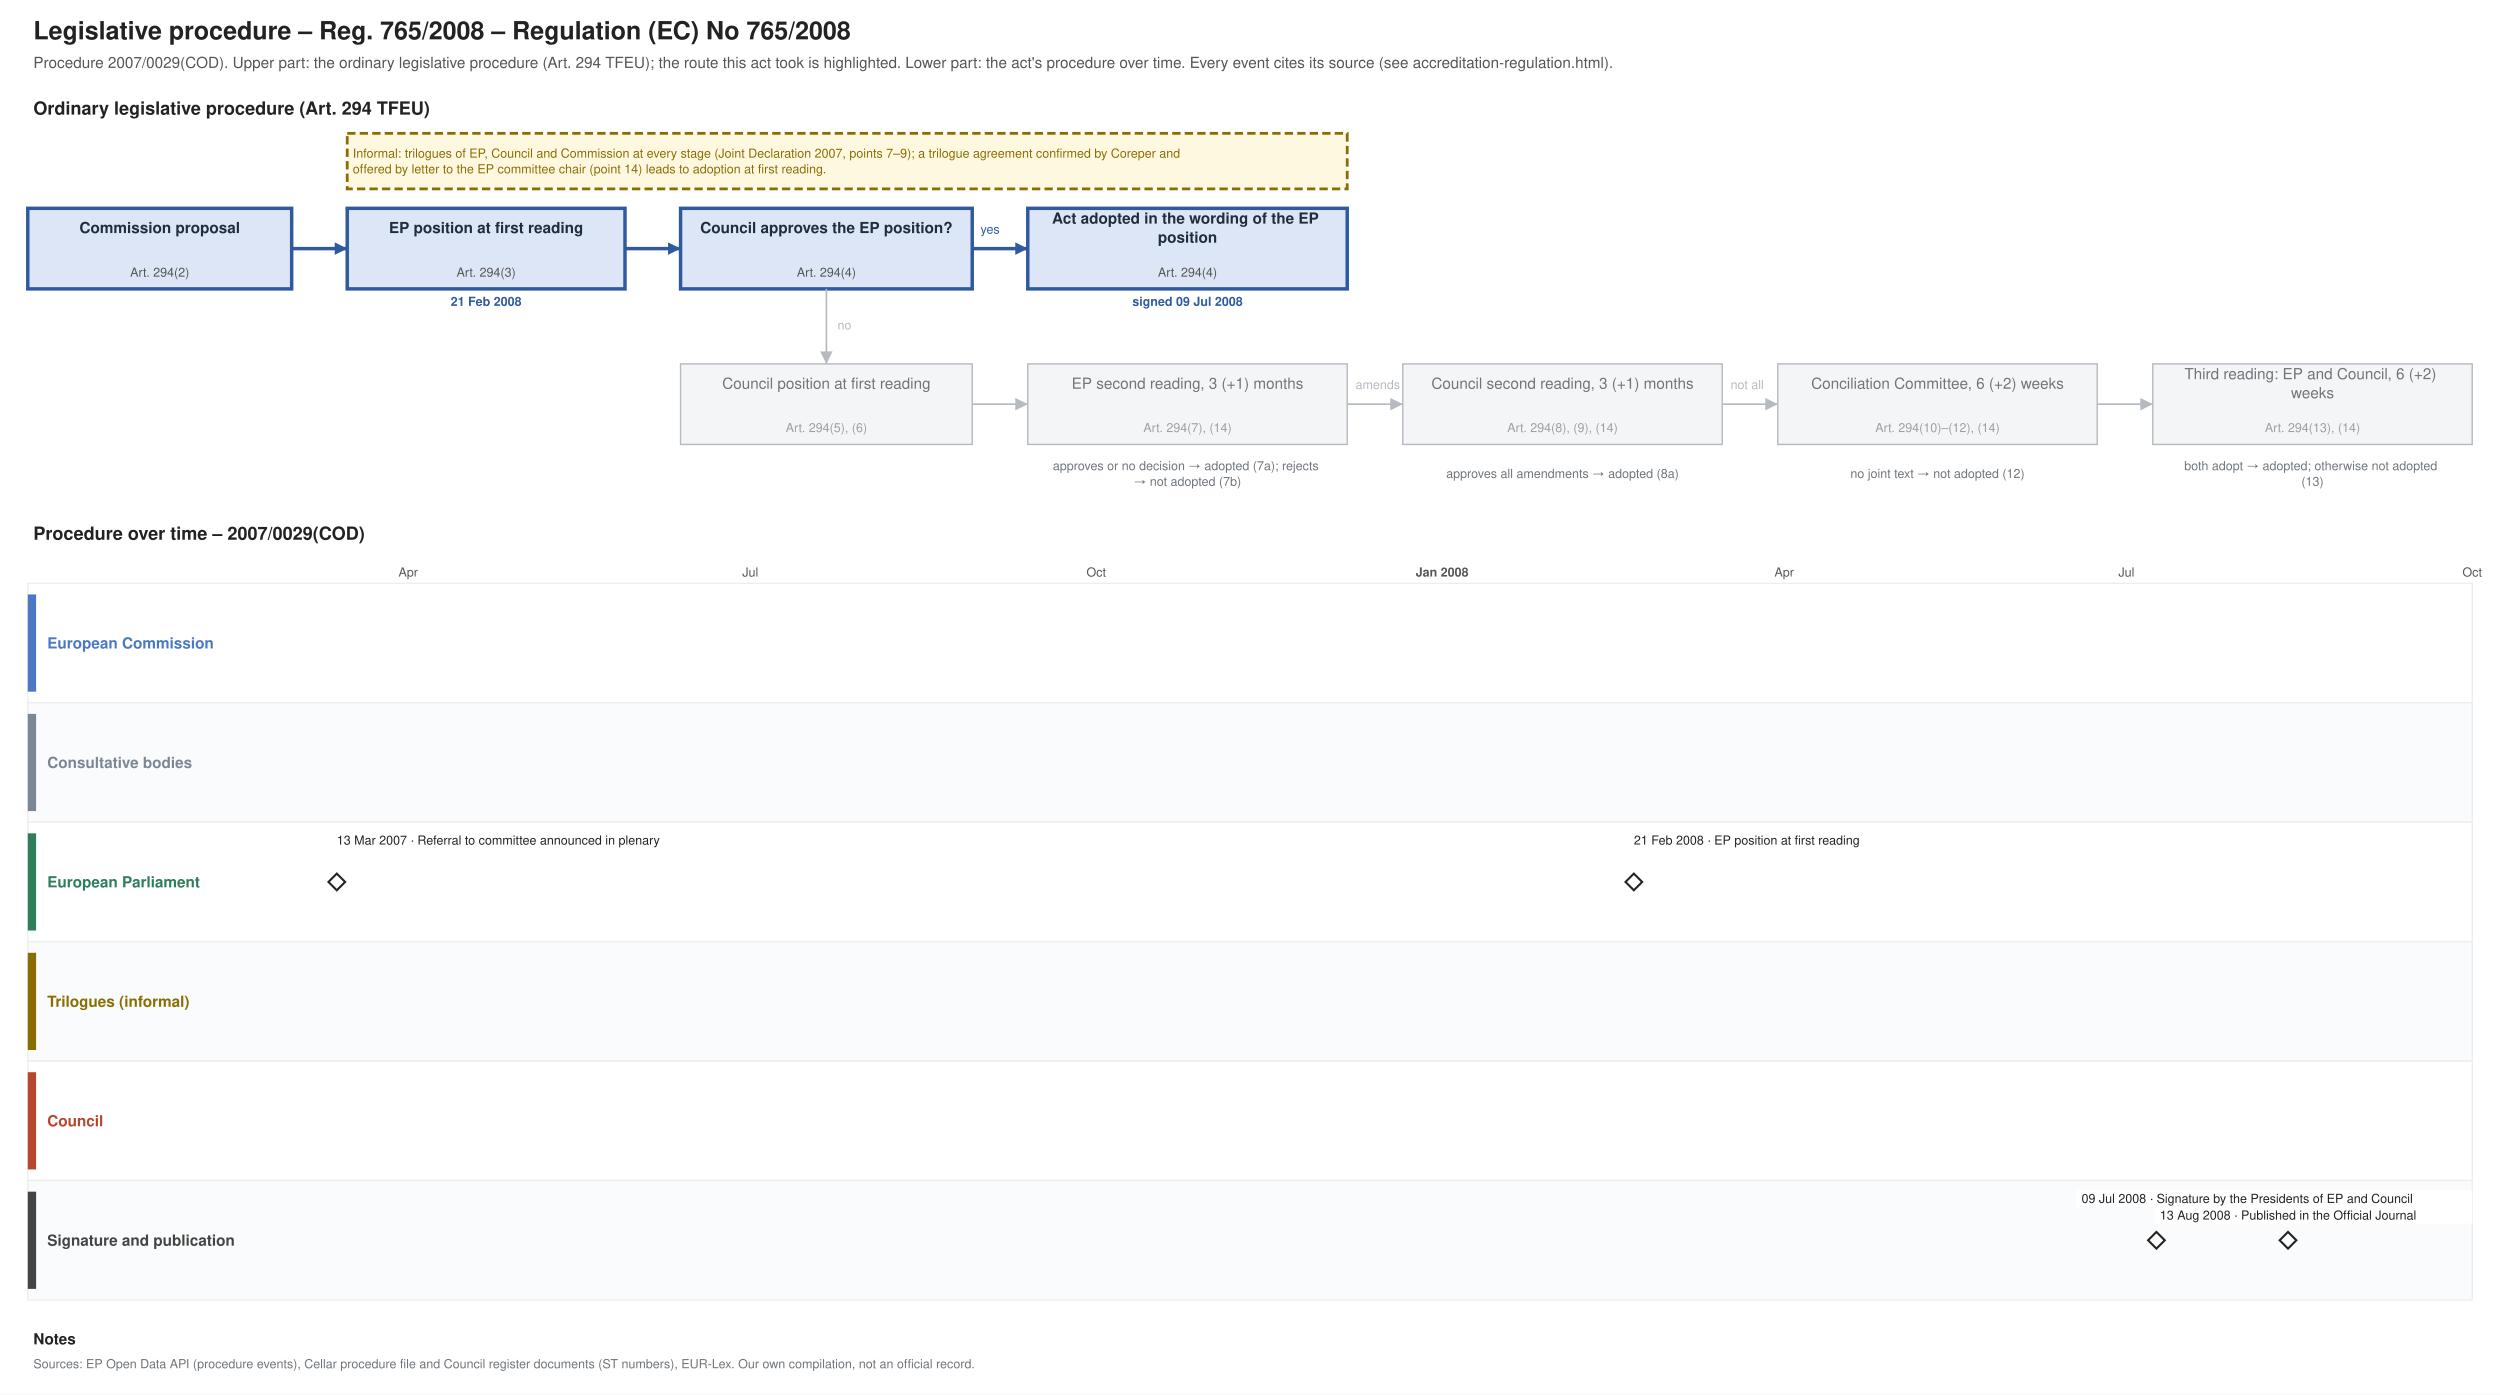
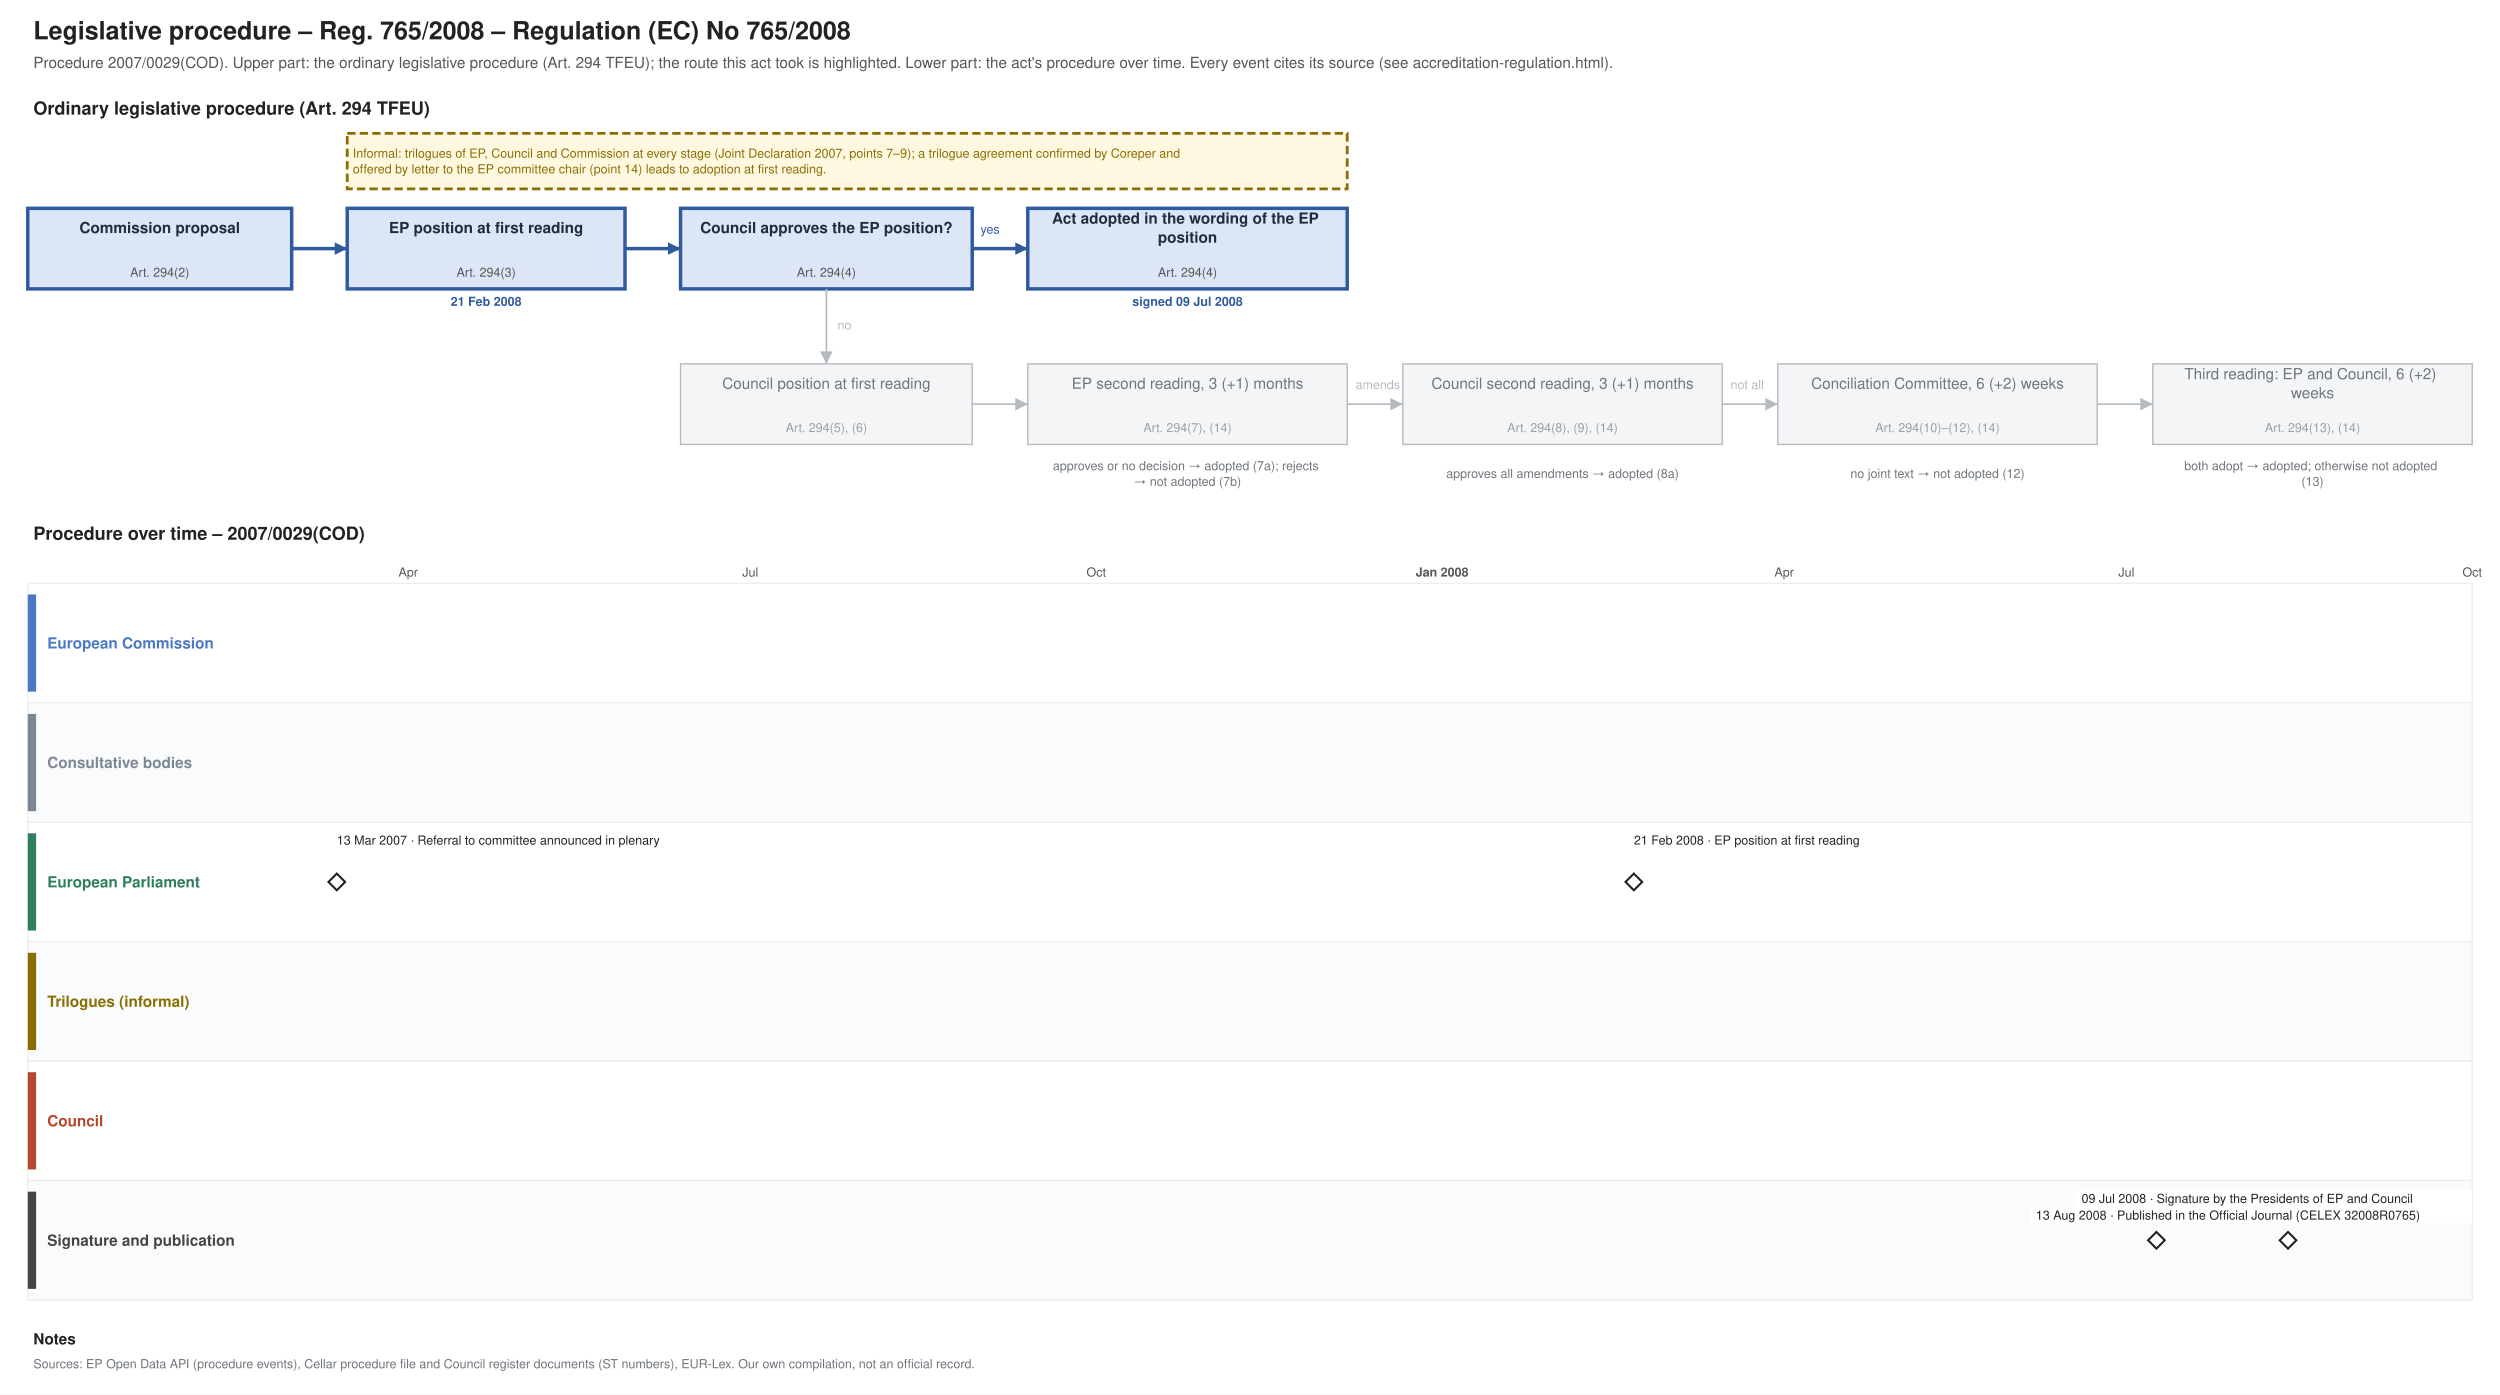
- <svg xmlns="http://www.w3.org/2000/svg" width="1800" height="1004" viewBox="0 0 1800 1004" font-family="Helvetica, Arial, sans-serif">
+ <svg xmlns="http://www.w3.org/2000/svg" xmlns:xlink="http://www.w3.org/1999/xlink" width="1800" height="1004" viewBox="0 0 1800 1004" font-family="Helvetica, Arial, sans-serif">
  <rect width="1800" height="1004" fill="#ffffff" />
  <text font-size="18" fill="#222222" text-anchor="start" font-weight="bold">
    <tspan x="24.0" y="28.3">Legislative procedure – Reg. 765/2008 – Regulation (EC) No 765/2008</tspan>
  </text>
  <text font-size="11" fill="#555555" text-anchor="start">
    <tspan x="24.0" y="48.9">Procedure 2007/0029(COD). Upper part: the ordinary legislative procedure (Art. 294 TFEU); the route this act took is highlighted. Lower part: the act's procedure over time. Every event cites its source (see accreditation-regulation.html).</tspan>
  </text>
  <text font-size="13" fill="#222222" text-anchor="start" font-weight="bold">
    <tspan x="24.0" y="82.5">Ordinary legislative procedure (Art. 294 TFEU)</tspan>
  </text>
  <rect x="20.0" y="150.0" width="190.0" height="58.0" fill="#dce6f6" stroke="#2f5a9e" stroke-width="2.5" />
  <text font-size="11" fill="#1f2d3d" text-anchor="middle" font-weight="bold">
    <tspan x="115.0" y="167.8">Commission proposal</tspan>
  </text>
  <text font-size="9" fill="#555555" text-anchor="middle">
    <tspan x="115.0" y="199.2">Art. 294(2)</tspan>
  </text>
  <rect x="250.0" y="150.0" width="200.0" height="58.0" fill="#dce6f6" stroke="#2f5a9e" stroke-width="2.5" />
  <text font-size="11" fill="#1f2d3d" text-anchor="middle" font-weight="bold">
    <tspan x="350.0" y="167.8">EP position at first reading</tspan>
  </text>
  <text font-size="9" fill="#555555" text-anchor="middle">
    <tspan x="350.0" y="199.2">Art. 294(3)</tspan>
  </text>
  <text font-size="9" fill="#2f5a9e" text-anchor="middle" font-weight="bold">
    <tspan x="350.0" y="220.2">21 Feb 2008</tspan>
  </text>
  <rect x="490.0" y="150.0" width="210.0" height="58.0" fill="#dce6f6" stroke="#2f5a9e" stroke-width="2.5" />
  <text font-size="11" fill="#1f2d3d" text-anchor="middle" font-weight="bold">
    <tspan x="595.0" y="167.8">Council approves the EP position?</tspan>
  </text>
  <text font-size="9" fill="#555555" text-anchor="middle">
    <tspan x="595.0" y="199.2">Art. 294(4)</tspan>
  </text>
  <rect x="740.0" y="150.0" width="230.0" height="58.0" fill="#dce6f6" stroke="#2f5a9e" stroke-width="2.5" />
  <text font-size="11" fill="#1f2d3d" text-anchor="middle" font-weight="bold">
    <tspan x="855.0" y="161.0">Act adopted in the wording of the EP</tspan>
    <tspan x="855.0" y="174.7">position</tspan>
  </text>
  <text font-size="9" fill="#555555" text-anchor="middle">
    <tspan x="855.0" y="199.2">Art. 294(4)</tspan>
  </text>
  <text font-size="9" fill="#2f5a9e" text-anchor="middle" font-weight="bold">
    <tspan x="855.0" y="220.2">signed 09 Jul 2008</tspan>
  </text>
  <rect x="490.0" y="262.0" width="210.0" height="58.0" fill="#f4f5f6" stroke="#b5bac0" stroke-width="1" />
  <text font-size="11" fill="#6f757b" text-anchor="middle">
    <tspan x="595.0" y="279.9">Council position at first reading</tspan>
  </text>
  <text font-size="9" fill="#9aa0a6" text-anchor="middle">
    <tspan x="595.0" y="311.1">Art. 294(5), (6)</tspan>
  </text>
  <rect x="740.0" y="262.0" width="230.0" height="58.0" fill="#f4f5f6" stroke="#b5bac0" stroke-width="1" />
  <text font-size="11" fill="#6f757b" text-anchor="middle">
    <tspan x="855.0" y="279.9">EP second reading, 3 (+1) months</tspan>
  </text>
  <text font-size="9" fill="#9aa0a6" text-anchor="middle">
    <tspan x="855.0" y="311.1">Art. 294(7), (14)</tspan>
  </text>
  <rect x="1010.0" y="262.0" width="230.0" height="58.0" fill="#f4f5f6" stroke="#b5bac0" stroke-width="1" />
  <text font-size="11" fill="#6f757b" text-anchor="middle">
    <tspan x="1125.0" y="279.9">Council second reading, 3 (+1) months</tspan>
  </text>
  <text font-size="9" fill="#9aa0a6" text-anchor="middle">
    <tspan x="1125.0" y="311.1">Art. 294(8), (9), (14)</tspan>
  </text>
  <rect x="1280.0" y="262.0" width="230.0" height="58.0" fill="#f4f5f6" stroke="#b5bac0" stroke-width="1" />
  <text font-size="11" fill="#6f757b" text-anchor="middle">
    <tspan x="1395.0" y="279.9">Conciliation Committee, 6 (+2) weeks</tspan>
  </text>
  <text font-size="9" fill="#9aa0a6" text-anchor="middle">
    <tspan x="1395.0" y="311.1">Art. 294(10)–(12), (14)</tspan>
  </text>
  <rect x="1550.0" y="262.0" width="230.0" height="58.0" fill="#f4f5f6" stroke="#b5bac0" stroke-width="1" />
  <text font-size="11" fill="#6f757b" text-anchor="middle">
    <tspan x="1665.0" y="273.0">Third reading: EP and Council, 6 (+2)</tspan>
    <tspan x="1665.0" y="286.7">weeks</tspan>
  </text>
  <text font-size="9" fill="#9aa0a6" text-anchor="middle">
    <tspan x="1665.0" y="311.1">Art. 294(13), (14)</tspan>
  </text>
  <text font-size="9" fill="#6f757b" text-anchor="middle">
    <tspan x="855.0" y="338.5">approves or no decision → adopted (7a); rejects</tspan>
    <tspan x="855.0" y="349.8">→ not adopted (7b)</tspan>
  </text>
  <text font-size="9" fill="#6f757b" text-anchor="middle">
    <tspan x="1125.0" y="344.1">approves all amendments → adopted (8a)</tspan>
  </text>
  <text font-size="9" fill="#6f757b" text-anchor="middle">
    <tspan x="1395.0" y="344.1">no joint text → not adopted (12)</tspan>
  </text>
  <text font-size="9" fill="#6f757b" text-anchor="middle">
    <tspan x="1665.0" y="338.5">both adopt → adopted; otherwise not adopted</tspan>
    <tspan x="1665.0" y="349.8">(13)</tspan>
  </text>
  <polyline points="210.0,179.0 250.0,179.0" fill="none" stroke="#2f5a9e" stroke-width="2.5" />
  <polygon points="250.0,179.0 241.0,183.5 241.0,174.5" fill="#2f5a9e" />
  <polyline points="450.0,179.0 490.0,179.0" fill="none" stroke="#2f5a9e" stroke-width="2.5" />
  <polygon points="490.0,179.0 481.0,183.5 481.0,174.5" fill="#2f5a9e" />
  <polyline points="700.0,179.0 740.0,179.0" fill="none" stroke="#2f5a9e" stroke-width="2.5" />
  <polygon points="740.0,179.0 731.0,183.5 731.0,174.5" fill="#2f5a9e" />
  <text font-size="9" fill="#2f5a9e" text-anchor="start">
    <tspan x="706.0" y="168.2">yes</tspan>
  </text>
  <polyline points="595.0,208.0 595.0,262.0" fill="none" stroke="#b5bac0" stroke-width="1.2" />
  <polygon points="595.0,262.0 590.5,253.0 599.5,253.0" fill="#b5bac0" />
  <text font-size="9" fill="#b5bac0" text-anchor="start">
    <tspan x="603.0" y="237.2">no</tspan>
  </text>
  <polyline points="700.0,291.0 740.0,291.0" fill="none" stroke="#b5bac0" stroke-width="1.2" />
  <polygon points="740.0,291.0 731.0,295.5 731.0,286.5" fill="#b5bac0" />
  <polyline points="970.0,291.0 1010.0,291.0" fill="none" stroke="#b5bac0" stroke-width="1.2" />
  <polygon points="1010.0,291.0 1001.0,295.5 1001.0,286.5" fill="#b5bac0" />
  <polyline points="1240.0,291.0 1280.0,291.0" fill="none" stroke="#b5bac0" stroke-width="1.2" />
  <polygon points="1280.0,291.0 1271.0,295.5 1271.0,286.5" fill="#b5bac0" />
  <polyline points="1510.0,291.0 1550.0,291.0" fill="none" stroke="#b5bac0" stroke-width="1.2" />
  <polygon points="1550.0,291.0 1541.0,295.5 1541.0,286.5" fill="#b5bac0" />
  <text font-size="9" fill="#b5bac0" text-anchor="start">
    <tspan x="976.0" y="280.1">amends</tspan>
  </text>
  <text font-size="9" fill="#b5bac0" text-anchor="start">
    <tspan x="1246.0" y="280.1">not all</tspan>
  </text>
  <rect x="250.0" y="96.0" width="720.0" height="40.0" fill="#fff8e1" stroke="#8a6d00" stroke-dasharray="6 3" stroke-width="2" />
  <text font-size="9" fill="#8a6d00" text-anchor="start">
    <tspan x="254.0" y="113.5">Informal: trilogues of EP, Council and Commission at every stage (Joint Declaration 2007, points 7–9); a trilogue agreement confirmed by Coreper and</tspan>
    <tspan x="254.0" y="124.8">offered by letter to the EP committee chair (point 14) leads to adoption at first reading.</tspan>
  </text>
  <text font-size="13" fill="#222222" text-anchor="start" font-weight="bold">
    <tspan x="24.0" y="388.6">Procedure over time – 2007/0029(COD)</tspan>
  </text>
  <line x1="210.0" y1="420.0" x2="210.0" y2="936.0" stroke="#e3e6e9" stroke-width="1" />
  <line x1="293.9" y1="420.0" x2="293.9" y2="936.0" stroke="#e3e6e9" stroke-width="1" />
  <text font-size="9" fill="#555555" text-anchor="middle">
    <tspan x="293.9" y="415.1">Apr</tspan>
  </text>
  <line x1="375.1" y1="420.0" x2="375.1" y2="936.0" stroke="#e3e6e9" stroke-width="1" />
  <line x1="459.0" y1="420.0" x2="459.0" y2="936.0" stroke="#e3e6e9" stroke-width="1" />
  <line x1="540.2" y1="420.0" x2="540.2" y2="936.0" stroke="#e3e6e9" stroke-width="1" />
  <text font-size="9" fill="#555555" text-anchor="middle">
    <tspan x="540.2" y="415.1">Jul</tspan>
  </text>
  <line x1="624.2" y1="420.0" x2="624.2" y2="936.0" stroke="#e3e6e9" stroke-width="1" />
  <line x1="708.1" y1="420.0" x2="708.1" y2="936.0" stroke="#e3e6e9" stroke-width="1" />
  <line x1="789.3" y1="420.0" x2="789.3" y2="936.0" stroke="#e3e6e9" stroke-width="1" />
  <text font-size="9" fill="#555555" text-anchor="middle">
    <tspan x="789.3" y="415.1">Oct</tspan>
  </text>
  <line x1="873.2" y1="420.0" x2="873.2" y2="936.0" stroke="#e3e6e9" stroke-width="1" />
  <line x1="954.4" y1="420.0" x2="954.4" y2="936.0" stroke="#e3e6e9" stroke-width="1" />
  <line x1="1038.3" y1="420.0" x2="1038.3" y2="936.0" stroke="#b5bac0" stroke-width="1" />
  <text font-size="9" fill="#555555" text-anchor="middle" font-weight="bold">
    <tspan x="1038.3" y="415.1">Jan 2008</tspan>
  </text>
  <line x1="1122.2" y1="420.0" x2="1122.2" y2="936.0" stroke="#e3e6e9" stroke-width="1" />
  <line x1="1200.7" y1="420.0" x2="1200.7" y2="936.0" stroke="#e3e6e9" stroke-width="1" />
  <line x1="1284.6" y1="420.0" x2="1284.6" y2="936.0" stroke="#e3e6e9" stroke-width="1" />
  <text font-size="9" fill="#555555" text-anchor="middle">
    <tspan x="1284.6" y="415.1">Apr</tspan>
  </text>
  <line x1="1365.8" y1="420.0" x2="1365.8" y2="936.0" stroke="#e3e6e9" stroke-width="1" />
  <line x1="1449.8" y1="420.0" x2="1449.8" y2="936.0" stroke="#e3e6e9" stroke-width="1" />
  <line x1="1531.0" y1="420.0" x2="1531.0" y2="936.0" stroke="#e3e6e9" stroke-width="1" />
  <text font-size="9" fill="#555555" text-anchor="middle">
    <tspan x="1531.0" y="415.1">Jul</tspan>
  </text>
  <line x1="1614.9" y1="420.0" x2="1614.9" y2="936.0" stroke="#e3e6e9" stroke-width="1" />
  <line x1="1698.8" y1="420.0" x2="1698.8" y2="936.0" stroke="#e3e6e9" stroke-width="1" />
  <line x1="1780.0" y1="420.0" x2="1780.0" y2="936.0" stroke="#e3e6e9" stroke-width="1" />
  <text font-size="9" fill="#555555" text-anchor="middle">
    <tspan x="1780.0" y="415.1">Oct</tspan>
  </text>
  <rect x="20.0" y="420.0" width="1760.0" height="86.0" fill="#ffffff" stroke="#eceef0" />
  <rect x="20.0" y="428.0" width="6.0" height="70.0" fill="#4a78c2" stroke="none" />
  <text font-size="11" fill="#4a78c2" text-anchor="start" font-weight="bold">
    <tspan x="34.0" y="466.9">European Commission</tspan>
  </text>
  <rect x="20.0" y="506.0" width="1760.0" height="86.0" fill="#fafbfc" stroke="#eceef0" />
  <rect x="20.0" y="514.0" width="6.0" height="70.0" fill="#7b8794" stroke="none" />
  <text font-size="11" fill="#7b8794" text-anchor="start" font-weight="bold">
    <tspan x="34.0" y="552.9">Consultative bodies</tspan>
  </text>
  <rect x="20.0" y="592.0" width="1760.0" height="86.0" fill="#ffffff" stroke="#eceef0" />
  <rect x="20.0" y="600.0" width="6.0" height="70.0" fill="#2e7d5b" stroke="none" />
  <text font-size="11" fill="#2e7d5b" text-anchor="start" font-weight="bold">
    <tspan x="34.0" y="638.9">European Parliament</tspan>
  </text>
  <rect x="20.0" y="678.0" width="1760.0" height="86.0" fill="#fafbfc" stroke="#eceef0" />
  <rect x="20.0" y="686.0" width="6.0" height="70.0" fill="#8a6d00" stroke="none" />
  <text font-size="11" fill="#8a6d00" text-anchor="start" font-weight="bold">
    <tspan x="34.0" y="724.9">Trilogues (informal)</tspan>
  </text>
  <rect x="20.0" y="764.0" width="1760.0" height="86.0" fill="#ffffff" stroke="#eceef0" />
  <rect x="20.0" y="772.0" width="6.0" height="70.0" fill="#b5472d" stroke="none" />
  <text font-size="11" fill="#b5472d" text-anchor="start" font-weight="bold">
    <tspan x="34.0" y="810.9">Council</tspan>
  </text>
  <rect x="20.0" y="850.0" width="1760.0" height="86.0" fill="#fafbfc" stroke="#eceef0" />
  <rect x="20.0" y="858.0" width="6.0" height="70.0" fill="#444444" stroke="none" />
  <text font-size="11" fill="#444444" text-anchor="start" font-weight="bold">
    <tspan x="34.0" y="896.9">Signature and publication</tspan>
  </text>
  <g>
    <polygon points="242.483,629.0 248.483,635.0 242.483,641.0 236.483,635.0" fill="#ffffff" stroke="#222222" stroke-width="1.5" />
  </g>
  <rect x="238.5" y="599.0" width="271.2" height="12.0" fill="#ffffff" />
  <text font-size="9" fill="#222222" text-anchor="start">
    <tspan x="242.5" y="608.1">13 Mar 2007 · Referral to committee announced in plenary</tspan>
  </text>
  <g>
    <polygon points="1176.362,629.0 1182.362,635.0 1176.362,641.0 1170.362,635.0" fill="#ffffff" stroke="#222222" stroke-width="1.5" />
  </g>
  <rect x="1172.4" y="599.0" width="205.4" height="12.0" fill="#ffffff" />
  <text font-size="9" fill="#222222" text-anchor="start">
    <tspan x="1176.4" y="608.1">21 Feb 2008 · EP position at first reading</tspan>
  </text>
  <g>
    <polygon points="1552.621,887.0 1558.621,893.0 1552.621,899.0 1546.621,893.0" fill="#ffffff" stroke="#222222" stroke-width="1.5" />
  </g>
  <rect x="1494.7" y="857.0" width="285.3" height="12.0" fill="#ffffff" />
  <text font-size="9" fill="#222222" text-anchor="start">
    <tspan x="1498.7" y="866.1">09 Jul 2008 · Signature by the Presidents of EP and Council</tspan>
  </text>
-   <g>
+   <a xlink:href="https://eur-lex.europa.eu/legal-content/EN/TXT/?uri=CELEX:32008R0765" target="_blank">
    <polygon points="1647.362,887.0 1653.362,893.0 1647.362,899.0 1641.362,893.0" fill="#ffffff" stroke="#222222" stroke-width="1.5" />
-   </g>
-   <rect x="1551.1" y="869.0" width="228.9" height="12.0" fill="#ffffff" />
-   <text font-size="9" fill="#222222" text-anchor="start">
-     <tspan x="1555.1" y="878.1">13 Aug 2008 · Published in the Official Journal</tspan>
-   </text>
+   </a>
+   <rect x="1461.8" y="869.0" width="318.2" height="12.0" fill="#ffffff" />
+   <a xlink:href="https://eur-lex.europa.eu/legal-content/EN/TXT/?uri=CELEX:32008R0765" target="_blank">
+     <text font-size="9" fill="#222222" text-anchor="start">
+       <tspan x="1465.8" y="878.1">13 Aug 2008 · Published in the Official Journal (CELEX 32008R0765)</tspan>
+     </text>
+   </a>
  <text font-size="11" fill="#222222" text-anchor="start" font-weight="bold">
    <tspan x="24.0" y="967.9">Notes</tspan>
  </text>
  <text font-size="9" fill="#6f757b" text-anchor="start">
    <tspan x="24.0" y="985.1">Sources: EP Open Data API (procedure events), Cellar procedure file and Council register documents (ST numbers), EUR-Lex. Our own compilation, not an official record.</tspan>
  </text>
</svg>
